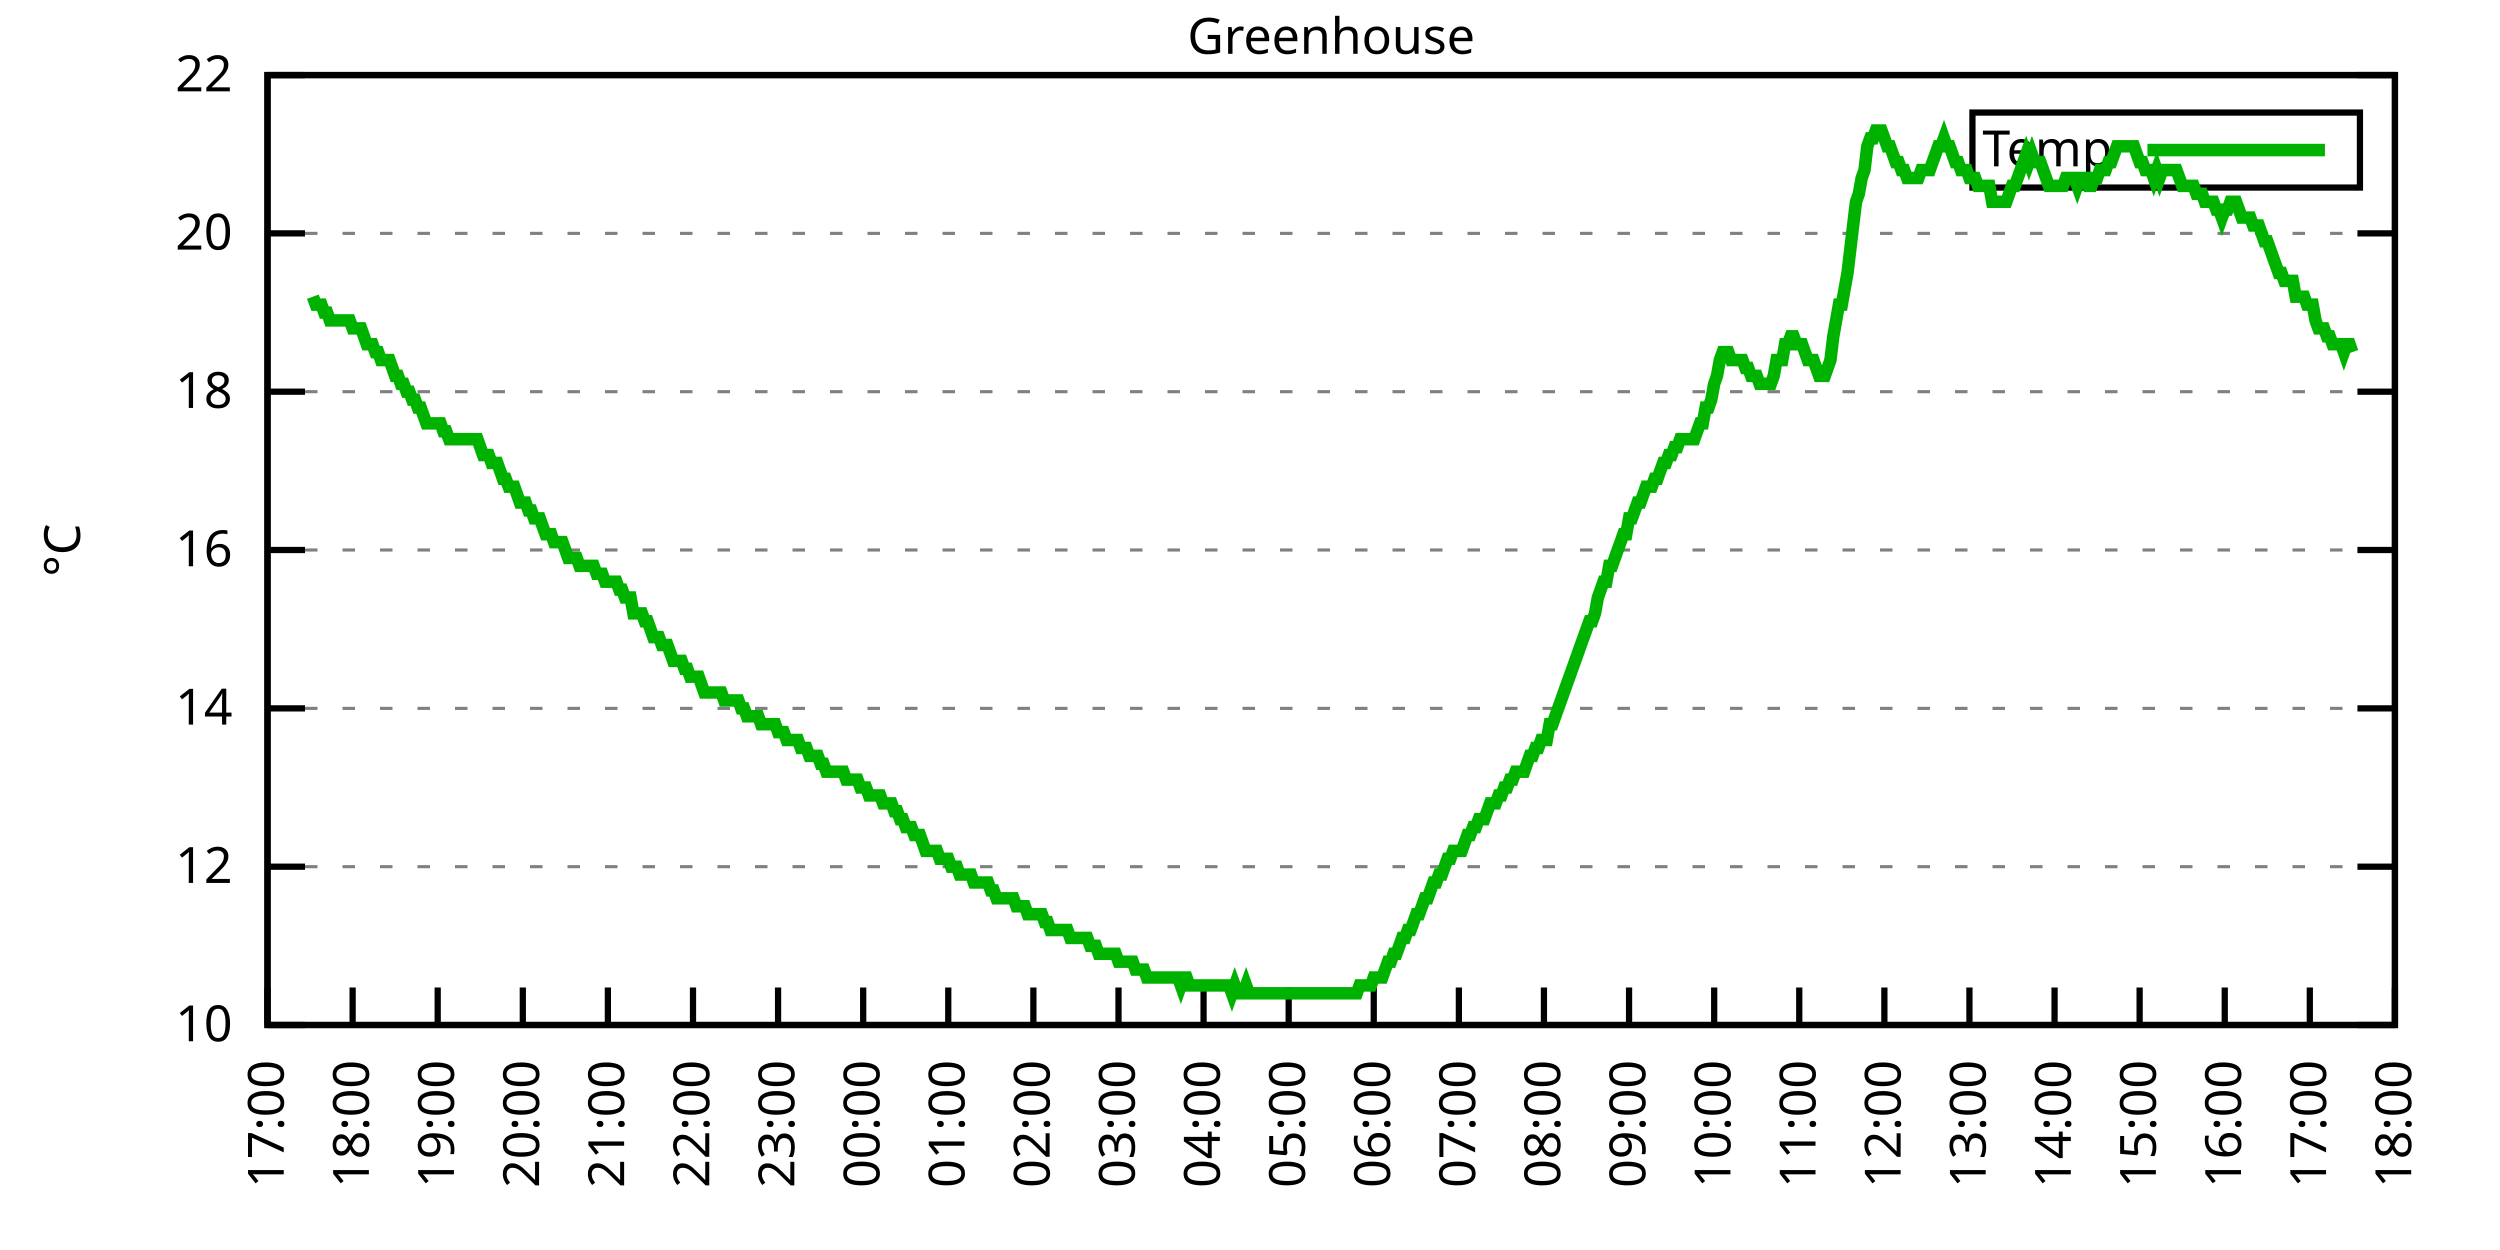
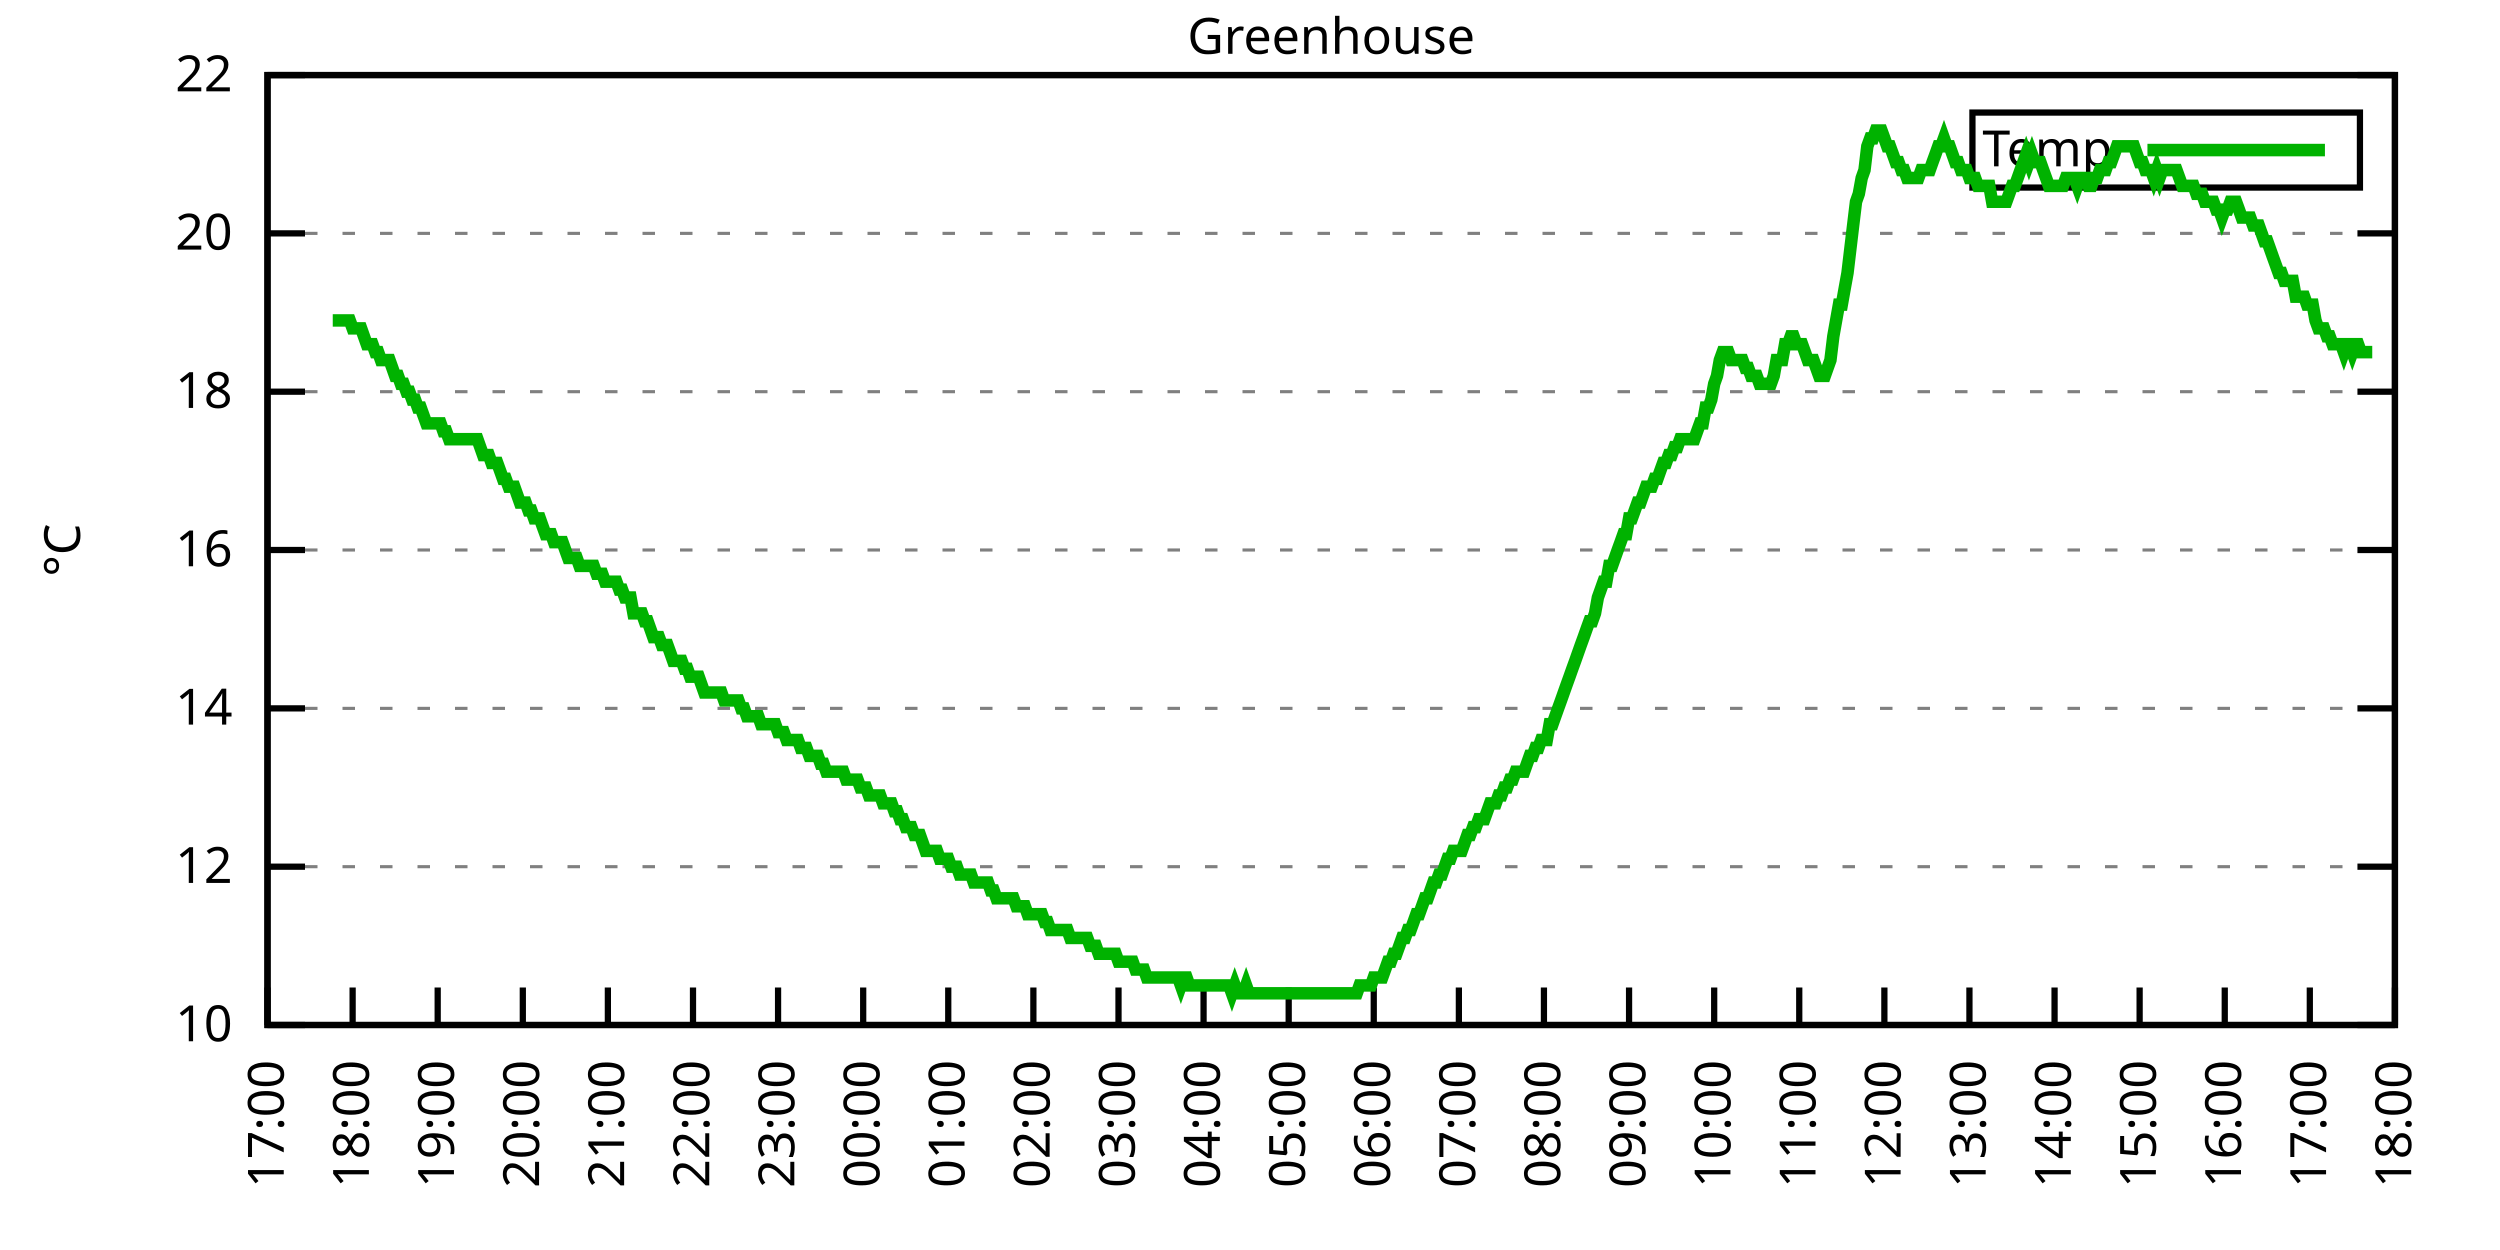
<svg xmlns="http://www.w3.org/2000/svg" xmlns:xlink="http://www.w3.org/1999/xlink" width="400" height="200" viewBox="0 0 400 200">
  <g id="gnuplot_canvas">
    <rect x="0" y="0" width="400" height="200" fill="none" />
    <defs>
      <circle id="gpDot" r="0.5" stroke-width="0.5" stroke="currentColor" />
      <path id="gpPt0" stroke-width="0.333" stroke="currentColor" d="M-1,0 h2 M0,-1 v2" />
      <path id="gpPt1" stroke-width="0.333" stroke="currentColor" d="M-1,-1 L1,1 M1,-1 L-1,1" />
      <path id="gpPt2" stroke-width="0.333" stroke="currentColor" d="M-1,0 L1,0 M0,-1 L0,1 M-1,-1 L1,1 M-1,1 L1,-1" />
      <rect id="gpPt3" stroke-width="0.333" stroke="currentColor" x="-1" y="-1" width="2" height="2" />
      <rect id="gpPt4" stroke-width="0.333" stroke="currentColor" fill="currentColor" x="-1" y="-1" width="2" height="2" />
      <circle id="gpPt5" stroke-width="0.333" stroke="currentColor" cx="0" cy="0" r="1" />
      <use xlink:href="#gpPt5" id="gpPt6" fill="currentColor" stroke="none" />
      <path id="gpPt7" stroke-width="0.333" stroke="currentColor" d="M0,-1.33 L-1.33,0.67 L1.33,0.67 z" />
      <use xlink:href="#gpPt7" id="gpPt8" fill="currentColor" stroke="none" />
      <use xlink:href="#gpPt7" id="gpPt9" stroke="currentColor" transform="rotate(180)" />
      <use xlink:href="#gpPt9" id="gpPt10" fill="currentColor" stroke="none" />
      <use xlink:href="#gpPt3" id="gpPt11" stroke="currentColor" transform="rotate(45)" />
      <use xlink:href="#gpPt11" id="gpPt12" fill="currentColor" stroke="none" />
      <path id="gpPt13" stroke-width="0.333" stroke="currentColor" d="M0,1.330 L1.265,0.411 L0.782,-1.067 L-0.782,-1.076 L-1.265,0.411 z" />
      <use xlink:href="#gpPt13" id="gpPt14" fill="currentColor" stroke="none" />
      <filter id="textbox" filterUnits="objectBoundingBox" x="0" y="0" height="1" width="1">
        <feFlood flood-color="white" flood-opacity="1" result="bgnd" />
        <feComposite in="SourceGraphic" in2="bgnd" operator="atop" />
      </filter>
      <filter id="greybox" filterUnits="objectBoundingBox" x="0" y="0" height="1" width="1">
        <feFlood flood-color="lightgrey" flood-opacity="1" result="grey" />
        <feComposite in="SourceGraphic" in2="grey" operator="atop" />
      </filter>
    </defs>
    <g fill="none" color="white" stroke="currentColor" stroke-width="1.00" stroke-linecap="butt" stroke-linejoin="miter">
</g>
    <g fill="none" color="black" stroke="currentColor" stroke-width="1.00" stroke-linecap="butt" stroke-linejoin="miter">
      <g stroke="none" shape-rendering="crispEdges">
        <polygon fill="rgb(255, 255, 255)" points="42.80,164.00 383.18,164.00 383.18,12.02 42.80,12.02 " />
      </g>
    </g>
    <g fill="none" color="black" stroke="currentColor" stroke-width="1.00" stroke-linecap="butt" stroke-linejoin="miter">
</g>
    <g fill="none" color="black" stroke="black" stroke-width="0.50" stroke-linecap="butt" stroke-linejoin="miter">
</g>
    <g fill="none" color="gray" stroke="currentColor" stroke-width="0.50" stroke-linecap="butt" stroke-linejoin="miter">
      <path stroke="gray" stroke-dasharray="2,4" class="gridline" d="M42.80,164.00 L383.19,164.00  " />
    </g>
    <g fill="none" color="gray" stroke="gray" stroke-width="1.00" stroke-linecap="butt" stroke-linejoin="miter">
</g>
    <g fill="none" color="black" stroke="currentColor" stroke-width="1.00" stroke-linecap="butt" stroke-linejoin="miter">
      <path stroke="black" d="M42.80,164.00 L48.80,164.00 M383.19,164.00 L377.19,164.00  " />
      <g transform="translate(37.20,166.60)" stroke="none" fill="black" font-family="Sans" font-size="8.00" text-anchor="end">
        <text>
          <tspan font-family="Sans"> 10</tspan>
        </text>
      </g>
    </g>
    <g fill="none" color="black" stroke="currentColor" stroke-width="1.00" stroke-linecap="butt" stroke-linejoin="miter">
</g>
    <g fill="none" color="black" stroke="black" stroke-width="0.50" stroke-linecap="butt" stroke-linejoin="miter">
</g>
    <g fill="none" color="gray" stroke="currentColor" stroke-width="0.50" stroke-linecap="butt" stroke-linejoin="miter">
      <path stroke="gray" stroke-dasharray="2,4" class="gridline" d="M42.80,138.67 L383.19,138.67  " />
    </g>
    <g fill="none" color="gray" stroke="gray" stroke-width="1.00" stroke-linecap="butt" stroke-linejoin="miter">
</g>
    <g fill="none" color="black" stroke="currentColor" stroke-width="1.00" stroke-linecap="butt" stroke-linejoin="miter">
      <path stroke="black" d="M42.80,138.67 L48.80,138.67 M383.19,138.67 L377.19,138.67  " />
      <g transform="translate(37.20,141.27)" stroke="none" fill="black" font-family="Sans" font-size="8.00" text-anchor="end">
        <text>
          <tspan font-family="Sans"> 12</tspan>
        </text>
      </g>
    </g>
    <g fill="none" color="black" stroke="currentColor" stroke-width="1.00" stroke-linecap="butt" stroke-linejoin="miter">
</g>
    <g fill="none" color="black" stroke="black" stroke-width="0.50" stroke-linecap="butt" stroke-linejoin="miter">
</g>
    <g fill="none" color="gray" stroke="currentColor" stroke-width="0.50" stroke-linecap="butt" stroke-linejoin="miter">
      <path stroke="gray" stroke-dasharray="2,4" class="gridline" d="M42.80,113.34 L383.19,113.34  " />
    </g>
    <g fill="none" color="gray" stroke="gray" stroke-width="1.00" stroke-linecap="butt" stroke-linejoin="miter">
</g>
    <g fill="none" color="black" stroke="currentColor" stroke-width="1.00" stroke-linecap="butt" stroke-linejoin="miter">
      <path stroke="black" d="M42.80,113.34 L48.80,113.34 M383.19,113.34 L377.19,113.34  " />
      <g transform="translate(37.20,115.94)" stroke="none" fill="black" font-family="Sans" font-size="8.00" text-anchor="end">
        <text>
          <tspan font-family="Sans"> 14</tspan>
        </text>
      </g>
    </g>
    <g fill="none" color="black" stroke="currentColor" stroke-width="1.00" stroke-linecap="butt" stroke-linejoin="miter">
</g>
    <g fill="none" color="black" stroke="black" stroke-width="0.50" stroke-linecap="butt" stroke-linejoin="miter">
</g>
    <g fill="none" color="gray" stroke="currentColor" stroke-width="0.50" stroke-linecap="butt" stroke-linejoin="miter">
      <path stroke="gray" stroke-dasharray="2,4" class="gridline" d="M42.80,88.00 L383.19,88.00  " />
    </g>
    <g fill="none" color="gray" stroke="gray" stroke-width="1.00" stroke-linecap="butt" stroke-linejoin="miter">
</g>
    <g fill="none" color="black" stroke="currentColor" stroke-width="1.00" stroke-linecap="butt" stroke-linejoin="miter">
      <path stroke="black" d="M42.80,88.00 L48.80,88.00 M383.19,88.00 L377.19,88.00  " />
      <g transform="translate(37.20,90.60)" stroke="none" fill="black" font-family="Sans" font-size="8.00" text-anchor="end">
        <text>
          <tspan font-family="Sans"> 16</tspan>
        </text>
      </g>
    </g>
    <g fill="none" color="black" stroke="currentColor" stroke-width="1.00" stroke-linecap="butt" stroke-linejoin="miter">
</g>
    <g fill="none" color="black" stroke="black" stroke-width="0.50" stroke-linecap="butt" stroke-linejoin="miter">
</g>
    <g fill="none" color="gray" stroke="currentColor" stroke-width="0.50" stroke-linecap="butt" stroke-linejoin="miter">
      <path stroke="gray" stroke-dasharray="2,4" class="gridline" d="M42.80,62.67 L383.19,62.67  " />
    </g>
    <g fill="none" color="gray" stroke="gray" stroke-width="1.00" stroke-linecap="butt" stroke-linejoin="miter">
</g>
    <g fill="none" color="black" stroke="currentColor" stroke-width="1.00" stroke-linecap="butt" stroke-linejoin="miter">
      <path stroke="black" d="M42.80,62.67 L48.80,62.67 M383.19,62.67 L377.19,62.67  " />
      <g transform="translate(37.20,65.27)" stroke="none" fill="black" font-family="Sans" font-size="8.00" text-anchor="end">
        <text>
          <tspan font-family="Sans"> 18</tspan>
        </text>
      </g>
    </g>
    <g fill="none" color="black" stroke="currentColor" stroke-width="1.00" stroke-linecap="butt" stroke-linejoin="miter">
</g>
    <g fill="none" color="black" stroke="black" stroke-width="0.50" stroke-linecap="butt" stroke-linejoin="miter">
</g>
    <g fill="none" color="gray" stroke="currentColor" stroke-width="0.50" stroke-linecap="butt" stroke-linejoin="miter">
      <path stroke="gray" stroke-dasharray="2,4" class="gridline" d="M42.80,37.34 L383.19,37.34  " />
    </g>
    <g fill="none" color="gray" stroke="gray" stroke-width="1.00" stroke-linecap="butt" stroke-linejoin="miter">
</g>
    <g fill="none" color="black" stroke="currentColor" stroke-width="1.00" stroke-linecap="butt" stroke-linejoin="miter">
      <path stroke="black" d="M42.80,37.34 L48.80,37.34 M383.19,37.34 L377.19,37.34  " />
      <g transform="translate(37.20,39.94)" stroke="none" fill="black" font-family="Sans" font-size="8.00" text-anchor="end">
        <text>
          <tspan font-family="Sans"> 20</tspan>
        </text>
      </g>
    </g>
    <g fill="none" color="black" stroke="currentColor" stroke-width="1.00" stroke-linecap="butt" stroke-linejoin="miter">
</g>
    <g fill="none" color="black" stroke="black" stroke-width="0.50" stroke-linecap="butt" stroke-linejoin="miter">
</g>
    <g fill="none" color="gray" stroke="currentColor" stroke-width="0.50" stroke-linecap="butt" stroke-linejoin="miter">
      <path stroke="gray" stroke-dasharray="2,4" class="gridline" d="M42.80,12.01 L383.19,12.01  " />
    </g>
    <g fill="none" color="gray" stroke="gray" stroke-width="1.00" stroke-linecap="butt" stroke-linejoin="miter">
</g>
    <g fill="none" color="black" stroke="currentColor" stroke-width="1.00" stroke-linecap="butt" stroke-linejoin="miter">
      <path stroke="black" d="M42.80,12.01 L48.80,12.01 M383.19,12.01 L377.19,12.01  " />
      <g transform="translate(37.20,14.61)" stroke="none" fill="black" font-family="Sans" font-size="8.00" text-anchor="end">
        <text>
          <tspan font-family="Sans"> 22</tspan>
        </text>
      </g>
    </g>
    <g fill="none" color="black" stroke="currentColor" stroke-width="1.00" stroke-linecap="butt" stroke-linejoin="miter">
      <path stroke="black" d="M42.80,164.00 L42.80,158.00  " />
      <g transform="translate(45.40,169.60) rotate(270.00)" stroke="none" fill="black" font-family="Sans" font-size="8.00" text-anchor="end">
        <text>
          <tspan font-family="Sans">17:00</tspan>
        </text>
      </g>
    </g>
    <g fill="none" color="black" stroke="currentColor" stroke-width="1.00" stroke-linecap="butt" stroke-linejoin="miter">
      <path stroke="black" d="M56.42,164.00 L56.42,158.00  " />
      <g transform="translate(59.02,169.60) rotate(270.00)" stroke="none" fill="black" font-family="Sans" font-size="8.00" text-anchor="end">
        <text>
          <tspan font-family="Sans">18:00</tspan>
        </text>
      </g>
    </g>
    <g fill="none" color="black" stroke="currentColor" stroke-width="1.00" stroke-linecap="butt" stroke-linejoin="miter">
      <path stroke="black" d="M70.03,164.00 L70.03,158.00  " />
      <g transform="translate(72.63,169.60) rotate(270.00)" stroke="none" fill="black" font-family="Sans" font-size="8.00" text-anchor="end">
        <text>
          <tspan font-family="Sans">19:00</tspan>
        </text>
      </g>
    </g>
    <g fill="none" color="black" stroke="currentColor" stroke-width="1.00" stroke-linecap="butt" stroke-linejoin="miter">
      <path stroke="black" d="M83.65,164.00 L83.65,158.00  " />
      <g transform="translate(86.25,169.60) rotate(270.00)" stroke="none" fill="black" font-family="Sans" font-size="8.00" text-anchor="end">
        <text>
          <tspan font-family="Sans">20:00</tspan>
        </text>
      </g>
    </g>
    <g fill="none" color="black" stroke="currentColor" stroke-width="1.00" stroke-linecap="butt" stroke-linejoin="miter">
      <path stroke="black" d="M97.26,164.00 L97.26,158.00  " />
      <g transform="translate(99.86,169.60) rotate(270.00)" stroke="none" fill="black" font-family="Sans" font-size="8.00" text-anchor="end">
        <text>
          <tspan font-family="Sans">21:00</tspan>
        </text>
      </g>
    </g>
    <g fill="none" color="black" stroke="currentColor" stroke-width="1.00" stroke-linecap="butt" stroke-linejoin="miter">
      <path stroke="black" d="M110.88,164.00 L110.88,158.00  " />
      <g transform="translate(113.48,169.60) rotate(270.00)" stroke="none" fill="black" font-family="Sans" font-size="8.00" text-anchor="end">
        <text>
          <tspan font-family="Sans">22:00</tspan>
        </text>
      </g>
    </g>
    <g fill="none" color="black" stroke="currentColor" stroke-width="1.00" stroke-linecap="butt" stroke-linejoin="miter">
      <path stroke="black" d="M124.49,164.00 L124.49,158.00  " />
      <g transform="translate(127.09,169.60) rotate(270.00)" stroke="none" fill="black" font-family="Sans" font-size="8.00" text-anchor="end">
        <text>
          <tspan font-family="Sans">23:00</tspan>
        </text>
      </g>
    </g>
    <g fill="none" color="black" stroke="currentColor" stroke-width="1.00" stroke-linecap="butt" stroke-linejoin="miter">
      <path stroke="black" d="M138.11,164.00 L138.11,158.00  " />
      <g transform="translate(140.71,169.60) rotate(270.00)" stroke="none" fill="black" font-family="Sans" font-size="8.00" text-anchor="end">
        <text>
          <tspan font-family="Sans">00:00</tspan>
        </text>
      </g>
    </g>
    <g fill="none" color="black" stroke="currentColor" stroke-width="1.00" stroke-linecap="butt" stroke-linejoin="miter">
      <path stroke="black" d="M151.72,164.00 L151.72,158.00  " />
      <g transform="translate(154.32,169.60) rotate(270.00)" stroke="none" fill="black" font-family="Sans" font-size="8.00" text-anchor="end">
        <text>
          <tspan font-family="Sans">01:00</tspan>
        </text>
      </g>
    </g>
    <g fill="none" color="black" stroke="currentColor" stroke-width="1.00" stroke-linecap="butt" stroke-linejoin="miter">
      <path stroke="black" d="M165.34,164.00 L165.34,158.00  " />
      <g transform="translate(167.94,169.60) rotate(270.00)" stroke="none" fill="black" font-family="Sans" font-size="8.00" text-anchor="end">
        <text>
          <tspan font-family="Sans">02:00</tspan>
        </text>
      </g>
    </g>
    <g fill="none" color="black" stroke="currentColor" stroke-width="1.00" stroke-linecap="butt" stroke-linejoin="miter">
      <path stroke="black" d="M178.96,164.00 L178.96,158.00  " />
      <g transform="translate(181.56,169.60) rotate(270.00)" stroke="none" fill="black" font-family="Sans" font-size="8.00" text-anchor="end">
        <text>
          <tspan font-family="Sans">03:00</tspan>
        </text>
      </g>
    </g>
    <g fill="none" color="black" stroke="currentColor" stroke-width="1.00" stroke-linecap="butt" stroke-linejoin="miter">
      <path stroke="black" d="M192.57,164.00 L192.57,158.00  " />
      <g transform="translate(195.17,169.60) rotate(270.00)" stroke="none" fill="black" font-family="Sans" font-size="8.00" text-anchor="end">
        <text>
          <tspan font-family="Sans">04:00</tspan>
        </text>
      </g>
    </g>
    <g fill="none" color="black" stroke="currentColor" stroke-width="1.00" stroke-linecap="butt" stroke-linejoin="miter">
      <path stroke="black" d="M206.19,164.00 L206.19,158.00  " />
      <g transform="translate(208.79,169.60) rotate(270.00)" stroke="none" fill="black" font-family="Sans" font-size="8.00" text-anchor="end">
        <text>
          <tspan font-family="Sans">05:00</tspan>
        </text>
      </g>
    </g>
    <g fill="none" color="black" stroke="currentColor" stroke-width="1.00" stroke-linecap="butt" stroke-linejoin="miter">
      <path stroke="black" d="M219.80,164.00 L219.80,158.00  " />
      <g transform="translate(222.40,169.60) rotate(270.00)" stroke="none" fill="black" font-family="Sans" font-size="8.00" text-anchor="end">
        <text>
          <tspan font-family="Sans">06:00</tspan>
        </text>
      </g>
    </g>
    <g fill="none" color="black" stroke="currentColor" stroke-width="1.00" stroke-linecap="butt" stroke-linejoin="miter">
      <path stroke="black" d="M233.42,164.00 L233.42,158.00  " />
      <g transform="translate(236.02,169.60) rotate(270.00)" stroke="none" fill="black" font-family="Sans" font-size="8.00" text-anchor="end">
        <text>
          <tspan font-family="Sans">07:00</tspan>
        </text>
      </g>
    </g>
    <g fill="none" color="black" stroke="currentColor" stroke-width="1.00" stroke-linecap="butt" stroke-linejoin="miter">
      <path stroke="black" d="M247.03,164.00 L247.03,158.00  " />
      <g transform="translate(249.63,169.60) rotate(270.00)" stroke="none" fill="black" font-family="Sans" font-size="8.00" text-anchor="end">
        <text>
          <tspan font-family="Sans">08:00</tspan>
        </text>
      </g>
    </g>
    <g fill="none" color="black" stroke="currentColor" stroke-width="1.00" stroke-linecap="butt" stroke-linejoin="miter">
      <path stroke="black" d="M260.65,164.00 L260.65,158.00  " />
      <g transform="translate(263.25,169.60) rotate(270.00)" stroke="none" fill="black" font-family="Sans" font-size="8.00" text-anchor="end">
        <text>
          <tspan font-family="Sans">09:00</tspan>
        </text>
      </g>
    </g>
    <g fill="none" color="black" stroke="currentColor" stroke-width="1.00" stroke-linecap="butt" stroke-linejoin="miter">
      <path stroke="black" d="M274.27,164.00 L274.27,158.00  " />
      <g transform="translate(276.87,169.60) rotate(270.00)" stroke="none" fill="black" font-family="Sans" font-size="8.00" text-anchor="end">
        <text>
          <tspan font-family="Sans">10:00</tspan>
        </text>
      </g>
    </g>
    <g fill="none" color="black" stroke="currentColor" stroke-width="1.00" stroke-linecap="butt" stroke-linejoin="miter">
      <path stroke="black" d="M287.88,164.00 L287.88,158.00  " />
      <g transform="translate(290.48,169.60) rotate(270.00)" stroke="none" fill="black" font-family="Sans" font-size="8.00" text-anchor="end">
        <text>
          <tspan font-family="Sans">11:00</tspan>
        </text>
      </g>
    </g>
    <g fill="none" color="black" stroke="currentColor" stroke-width="1.00" stroke-linecap="butt" stroke-linejoin="miter">
      <path stroke="black" d="M301.50,164.00 L301.50,158.00  " />
      <g transform="translate(304.10,169.60) rotate(270.00)" stroke="none" fill="black" font-family="Sans" font-size="8.00" text-anchor="end">
        <text>
          <tspan font-family="Sans">12:00</tspan>
        </text>
      </g>
    </g>
    <g fill="none" color="black" stroke="currentColor" stroke-width="1.00" stroke-linecap="butt" stroke-linejoin="miter">
      <path stroke="black" d="M315.11,164.00 L315.11,158.00  " />
      <g transform="translate(317.71,169.60) rotate(270.00)" stroke="none" fill="black" font-family="Sans" font-size="8.00" text-anchor="end">
        <text>
          <tspan font-family="Sans">13:00</tspan>
        </text>
      </g>
    </g>
    <g fill="none" color="black" stroke="currentColor" stroke-width="1.00" stroke-linecap="butt" stroke-linejoin="miter">
      <path stroke="black" d="M328.73,164.00 L328.73,158.00  " />
      <g transform="translate(331.33,169.60) rotate(270.00)" stroke="none" fill="black" font-family="Sans" font-size="8.00" text-anchor="end">
        <text>
          <tspan font-family="Sans">14:00</tspan>
        </text>
      </g>
    </g>
    <g fill="none" color="black" stroke="currentColor" stroke-width="1.00" stroke-linecap="butt" stroke-linejoin="miter">
      <path stroke="black" d="M342.34,164.00 L342.34,158.00  " />
      <g transform="translate(344.94,169.60) rotate(270.00)" stroke="none" fill="black" font-family="Sans" font-size="8.00" text-anchor="end">
        <text>
          <tspan font-family="Sans">15:00</tspan>
        </text>
      </g>
    </g>
    <g fill="none" color="black" stroke="currentColor" stroke-width="1.00" stroke-linecap="butt" stroke-linejoin="miter">
      <path stroke="black" d="M355.96,164.00 L355.96,158.00  " />
      <g transform="translate(358.56,169.60) rotate(270.00)" stroke="none" fill="black" font-family="Sans" font-size="8.00" text-anchor="end">
        <text>
          <tspan font-family="Sans">16:00</tspan>
        </text>
      </g>
    </g>
    <g fill="none" color="black" stroke="currentColor" stroke-width="1.00" stroke-linecap="butt" stroke-linejoin="miter">
      <path stroke="black" d="M369.57,164.00 L369.57,158.00  " />
      <g transform="translate(372.17,169.60) rotate(270.00)" stroke="none" fill="black" font-family="Sans" font-size="8.00" text-anchor="end">
        <text>
          <tspan font-family="Sans">17:00</tspan>
        </text>
      </g>
    </g>
    <g fill="none" color="black" stroke="currentColor" stroke-width="1.00" stroke-linecap="butt" stroke-linejoin="miter">
      <path stroke="black" d="M383.19,164.00 L383.19,158.00  " />
      <g transform="translate(385.79,169.60) rotate(270.00)" stroke="none" fill="black" font-family="Sans" font-size="8.00" text-anchor="end">
        <text>
          <tspan font-family="Sans">18:00</tspan>
        </text>
      </g>
    </g>
    <g fill="none" color="black" stroke="currentColor" stroke-width="1.00" stroke-linecap="butt" stroke-linejoin="miter">
</g>
    <g fill="none" color="black" stroke="currentColor" stroke-width="1.00" stroke-linecap="butt" stroke-linejoin="miter">
      <path stroke="black" d="M42.80,12.01 L42.80,164.00 L383.19,164.00 L383.19,12.01 L42.80,12.01 Z  " />
    </g>
    <g fill="none" color="black" stroke="currentColor" stroke-width="1.00" stroke-linecap="butt" stroke-linejoin="miter">
</g>
    <g fill="none" color="black" stroke="currentColor" stroke-width="1.00" stroke-linecap="butt" stroke-linejoin="miter">
      <path stroke="black" d="M315.59,30.01 L315.59,18.01 L377.59,18.01 L377.59,30.01 L315.59,30.01 Z  " />
    </g>
    <g id="Greenhouse_plot_1">
      <g fill="none" color="white" stroke="black" stroke-width="2.00" stroke-linecap="butt" stroke-linejoin="miter">
</g>
      <g fill="none" color="black" stroke="currentColor" stroke-width="2.00" stroke-linecap="butt" stroke-linejoin="miter">
        <g transform="translate(337.99,26.61)" stroke="none" fill="black" font-family="Sans" font-size="8.00" text-anchor="end">
          <text>
            <tspan font-family="Sans">Temp</tspan>
          </text>
        </g>
      </g>
      <g fill="none" color="black" stroke="currentColor" stroke-width="2.00" stroke-linecap="butt" stroke-linejoin="miter">
-         <path stroke="rgb(  0, 178,   0)" d="M343.59,24.01 L371.99,24.01 M50.06,47.47 L50.52,48.74 L50.97,48.74 L51.42,48.74 L51.88,50.01 L52.33,50.01   L52.78,51.27 L53.24,51.27 L53.69,51.27 L54.15,51.27 L54.60,51.27 L55.05,51.27 L55.51,51.27 L55.96,51.27   L56.42,52.54 L56.87,52.54 L57.32,52.54 L57.78,52.54 L58.23,53.81 L58.68,55.07 L59.14,55.07 L59.59,55.07   L60.05,56.34 L60.50,56.34 L60.95,57.61 L61.41,57.61 L61.86,57.61 L62.32,57.61 L62.77,58.87 L63.22,60.14   L63.68,60.14 L64.13,61.41 L64.58,61.41 L65.04,62.67 L65.49,62.67 L65.95,63.94 L66.40,63.94 L66.85,65.21   L67.31,65.21 L67.76,66.47 L68.22,67.74 L68.67,67.74 L69.12,67.74 L69.58,67.74 L70.03,67.74 L70.49,67.74   L70.94,69.01 L71.39,69.01 L71.85,70.27 L72.30,70.27 L72.75,70.27 L73.21,70.27 L73.66,70.27 L74.12,70.27   L74.57,70.27 L75.02,70.27 L75.48,70.27 L75.93,70.27 L76.39,70.27 L76.84,71.54 L77.29,72.81 L77.75,72.81   L78.20,72.81 L78.65,74.07 L79.11,74.07 L79.56,74.07 L80.02,75.34 L80.47,76.61 L80.92,76.61 L81.38,77.87   L81.83,77.87 L82.29,77.87 L82.74,79.14 L83.19,80.41 L83.65,80.41 L84.10,80.41 L84.55,81.67 L85.01,81.67   L85.46,82.94 L85.92,82.94 L86.37,82.94 L86.82,84.21 L87.28,85.47 L87.73,85.47 L88.19,85.47 L88.64,86.74   L89.09,86.74 L89.55,86.74 L90.00,86.74 L90.45,88.00 L90.91,89.27 L91.36,89.27 L91.82,89.27 L92.27,89.27   L92.72,90.54 L93.18,90.54 L93.63,90.54 L94.09,90.54 L94.54,90.54 L94.99,90.54 L95.45,91.80 L95.90,91.80   L96.35,91.80 L96.81,93.07 L97.26,93.07 L97.72,93.07 L98.17,93.07 L98.62,93.07 L99.08,94.34 L99.53,94.34   L99.99,95.60 L100.44,95.60 L100.89,95.60 L101.35,98.14 L101.80,98.14 L102.25,98.14 L102.71,98.14 L103.16,99.40   L103.62,99.40 L104.07,100.67 L104.52,101.94 L104.98,101.94 L105.43,101.94 L105.89,103.20 L106.34,103.20 L106.79,103.20   L107.25,104.47 L107.70,105.74 L108.15,105.74 L108.61,105.74 L109.06,105.74 L109.52,107.00 L109.97,107.00 L110.42,108.27   L110.88,108.27 L111.33,108.27 L111.79,108.27 L112.24,109.54 L112.69,110.80 L113.15,110.80 L113.60,110.80 L114.05,110.80   L114.51,110.80 L114.96,110.80 L115.42,110.80 L115.87,112.07 L116.32,112.07 L116.78,112.07 L117.23,112.07 L117.69,112.07   L118.14,112.07 L118.59,113.34 L119.05,113.34 L119.50,114.60 L119.96,114.60 L120.41,114.60 L120.86,114.60 L121.32,114.60   L121.77,115.87 L122.22,115.87 L122.68,115.87 L123.13,115.87 L123.59,115.87 L124.04,115.87 L124.49,117.14 L124.95,117.14   L125.40,117.14 L125.86,118.40 L126.31,118.40 L126.76,118.40 L127.22,118.40 L127.67,118.40 L128.12,119.67 L128.58,119.67   L129.03,119.67 L129.49,120.94 L129.94,120.94 L130.39,120.94 L130.85,120.94 L131.30,122.20 L131.76,122.20 L132.21,123.47   L132.66,123.47 L133.12,123.47 L133.57,123.47 L134.02,123.47 L134.48,123.47 L134.93,123.47 L135.39,124.74 L135.84,124.74   L136.29,124.74 L136.75,124.74 L137.20,124.74 L137.66,126.00 L138.11,126.00 L138.56,126.00 L139.02,127.27 L139.47,127.27   L139.92,127.27 L140.38,127.27 L140.83,127.27 L141.29,128.54 L141.74,128.54 L142.19,128.54 L142.65,128.54 L143.10,129.80   L143.56,129.80 L144.01,131.07 L144.46,131.07 L144.92,132.34 L145.37,132.34 L145.82,132.34 L146.28,133.60 L146.73,133.60   L147.19,133.60 L147.64,134.87 L148.09,136.14 L148.55,136.14 L149.00,136.14 L149.46,136.14 L149.91,136.14 L150.36,137.40   L150.82,137.40 L151.27,137.40 L151.72,137.40 L152.18,138.67 L152.63,138.67 L153.09,138.67 L153.54,139.93 L153.99,139.93   L154.45,139.93 L154.90,139.93 L155.36,139.93 L155.81,141.20 L156.26,141.20 L156.72,141.20 L157.17,141.20 L157.62,141.20   L158.08,141.20 L158.53,142.47 L158.99,142.47 L159.44,143.73 L159.89,143.73 L160.35,143.73 L160.80,143.73 L161.26,143.73   L161.71,143.73 L162.16,143.73 L162.62,145.00 L163.07,145.00 L163.52,145.00 L163.98,145.00 L164.43,146.27 L164.89,146.27   L165.34,146.27 L165.79,146.27 L166.25,146.27 L166.70,146.27 L167.16,147.53 L167.61,147.53 L168.06,148.80 L168.52,148.80   L168.97,148.80 L169.43,148.80 L169.88,148.80 L170.33,148.80 L170.79,148.80 L171.24,150.07 L171.69,150.07 L172.15,150.07   L172.60,150.07 L173.06,150.07 L173.51,150.07 L173.96,150.07 L174.42,151.33 L174.87,151.33 L175.33,151.33 L175.78,152.60   L176.23,152.60 L176.69,152.60 L177.14,152.60 L177.59,152.60 L178.05,152.60 L178.50,152.60 L178.96,153.87 L179.41,153.87   L179.86,153.87 L180.32,153.87 L180.77,153.87 L181.23,153.87 L181.68,155.13 L182.13,155.13 L182.59,155.13 L183.04,155.13   L183.49,156.40 L183.95,156.40 L184.40,156.40 L184.86,156.40 L185.31,156.40 L185.76,156.40 L186.22,156.40 L186.67,156.40   L187.13,156.40 L187.58,156.40 L188.03,156.40 L188.49,156.40 L188.94,157.67 L189.39,156.40 L189.85,156.40 L190.30,157.67   L190.76,157.67 L191.21,157.67 L191.66,157.67 L192.12,157.67 L192.57,157.67 L193.03,157.67 L193.48,157.67 L193.93,157.67   L194.39,157.67 L194.84,157.67 L195.29,157.67 L195.75,157.67 L196.20,157.67 L196.66,157.67 L197.11,158.93 L197.56,157.67   L198.02,158.93 L198.47,158.93 L198.93,158.93 L199.38,157.67 L199.83,158.93 L200.29,158.93 L200.74,158.93 L201.19,158.93   L201.65,158.93 L202.10,158.93 L202.56,158.93 L203.01,158.93 L203.46,158.93 L203.92,158.93 L204.37,158.93 L204.83,158.93   L205.28,158.93 L205.73,158.93 L206.19,158.93 L206.64,158.93 L207.09,158.93 L207.55,158.93 L208.00,158.93 L208.46,158.93   L208.91,158.93 L209.36,158.93 L209.82,158.93 L210.27,158.93 L210.73,158.93 L211.18,158.93 L211.63,158.93 L212.09,158.93   L212.54,158.93 L213.00,158.93 L213.45,158.93 L213.90,158.93 L214.36,158.93 L214.81,158.93 L215.26,158.93 L215.72,158.93   L216.17,158.93 L216.63,158.93 L217.08,158.93 L217.53,157.67 L217.99,157.67 L218.44,157.67 L218.90,157.67 L219.35,157.67   L219.80,156.40 L220.26,156.40 L220.71,156.40 L221.16,156.40 L221.62,155.13 L222.07,153.87 L222.53,153.87 L222.98,152.60   L223.43,152.60 L223.89,151.33 L224.34,150.07 L224.80,150.07 L225.25,148.80 L225.70,148.80 L226.16,147.53 L226.61,146.27   L227.06,146.27 L227.52,145.00 L227.97,143.73 L228.43,143.73 L228.88,142.47 L229.33,141.20 L229.79,141.20 L230.24,139.93   L230.70,139.93 L231.15,138.67 L231.60,137.40 L232.06,137.40 L232.51,136.14 L232.96,136.14 L233.42,136.14 L233.87,136.14   L234.33,134.87 L234.78,133.60 L235.23,133.60 L235.69,132.34 L236.14,132.34 L236.60,131.07 L237.05,131.07 L237.50,131.07   L237.96,129.80 L238.41,128.54 L238.86,128.54 L239.32,128.54 L239.77,127.27 L240.23,127.27 L240.68,126.00 L241.13,126.00   L241.59,124.74 L242.04,124.74 L242.50,123.47 L242.95,123.47 L243.40,123.47 L243.86,123.47 L244.31,122.20 L244.76,120.94   L245.22,120.94 L245.67,119.67 L246.13,119.67 L246.58,118.40 L247.03,118.40 L247.49,118.40 L247.94,115.87 L248.40,115.87   L248.85,114.60 L249.30,113.34 L249.76,112.07 L250.21,110.80 L250.66,109.54 L251.12,108.27 L251.57,107.00 L252.03,105.74   L252.48,104.47 L252.93,103.20 L253.39,101.94 L253.84,100.67 L254.30,99.40 L254.75,99.40 L255.20,98.14 L255.66,95.60   L256.11,94.34 L256.56,93.07 L257.02,93.07 L257.47,90.54 L257.93,90.54 L258.38,89.27 L258.83,88.00 L259.29,86.74   L259.74,85.47 L260.20,85.47 L260.65,82.94 L261.10,82.94 L261.56,81.67 L262.01,80.41 L262.47,80.41 L262.92,79.14   L263.37,77.87 L263.83,77.87 L264.28,77.87 L264.73,76.61 L265.19,76.61 L265.64,75.34 L266.10,74.07 L266.55,74.07   L267.00,72.81 L267.46,72.81 L267.91,71.54 L268.37,71.54 L268.82,70.27 L269.27,70.27 L269.73,70.27 L270.18,70.27   L270.63,70.27 L271.09,70.27 L271.54,69.01 L272.00,67.74 L272.45,67.74 L272.90,65.21 L273.36,65.21 L273.81,63.94   L274.27,61.41 L274.72,60.14 L275.17,57.61 L275.63,56.34 L276.08,56.34 L276.53,56.34 L276.99,57.61 L277.44,57.61   L277.90,57.61 L278.35,57.61 L278.80,57.61 L279.26,58.87 L279.71,58.87 L280.17,60.14 L280.62,60.14 L281.07,60.14   L281.53,61.41 L281.98,61.41 L282.43,61.41 L282.89,61.41 L283.34,61.41 L283.80,60.14 L284.25,57.61 L284.70,57.61   L285.16,57.61 L285.61,55.07 L286.07,55.07 L286.52,53.81 L286.97,53.81 L287.43,55.07 L287.88,55.07 L288.33,55.07   L288.79,56.34 L289.24,57.61 L289.70,57.61 L290.15,57.61 L290.60,58.87 L291.06,60.14 L291.51,60.14 L291.97,60.14   L292.42,58.87 L292.87,57.61 L293.33,53.81 L293.78,51.27 L294.23,48.74 L294.69,48.74 L295.14,46.21 L295.60,43.67   L296.05,39.87 L296.50,36.08 L296.96,32.28 L297.41,31.01 L297.87,28.48 L298.32,27.21 L298.77,23.41 L299.23,22.14   L299.68,22.14 L300.13,20.88 L300.59,20.88 L301.04,20.88 L301.50,22.14 L301.95,23.41 L302.40,23.41 L302.86,24.68   L303.31,25.94 L303.77,25.94 L304.22,27.21 L304.67,27.21 L305.13,28.48 L305.58,28.48 L306.03,28.48 L306.49,28.48   L306.94,28.48 L307.40,27.21 L307.85,27.21 L308.30,27.21 L308.76,27.21 L309.21,25.94 L309.67,24.68 L310.12,23.41   L310.57,23.41 L311.03,22.14 L311.48,23.41 L311.94,23.41 L312.39,24.68 L312.84,25.94 L313.30,25.94 L313.75,27.21   L314.20,27.21 L314.66,27.21 L315.11,28.48 L315.57,28.48 L316.02,28.48 L316.47,29.74 L316.93,29.74 L317.38,29.74   L317.84,29.74 L318.29,29.74 L318.74,32.28 L319.20,32.28 L319.65,32.28 L320.10,32.28 L320.56,32.28 L321.01,32.28   L321.47,31.01 L321.92,29.74 L322.37,29.74 L322.83,28.48 L323.28,27.21 L323.74,25.94 L324.19,24.68 L324.64,25.94   L325.10,24.68 L325.55,25.94 L326.00,25.94 L326.46,25.94 L326.91,27.21 L327.37,28.48 L327.82,29.74 L328.27,29.74   L328.73,29.74 L329.18,29.74 L329.64,29.74 L330.09,29.74 L330.54,28.48 L331.00,28.48 L331.45,28.48 L331.90,28.48   L332.36,29.74 L332.81,28.48 L333.27,28.48 L333.72,28.48 L334.17,29.74 L334.63,29.74 L335.08,28.48 L335.54,28.48   L335.99,27.21 L336.44,27.21 L336.90,27.21 L337.35,25.94 L337.80,25.94 L338.26,24.68 L338.71,23.41 L339.17,23.41   L339.62,23.41 L340.07,23.41 L340.53,23.41 L340.98,23.41 L341.44,23.41 L341.89,24.68 L342.34,25.94 L342.80,25.94   L343.25,27.21 L343.70,27.21 L344.16,27.21 L344.61,28.48 L345.07,27.21 L345.52,28.48 L345.97,27.21 L346.43,27.21   L346.88,27.21 L347.34,27.21 L347.79,27.21 L348.24,27.21 L348.70,28.48 L349.15,29.74 L349.60,29.74 L350.06,29.74   L350.51,29.74 L350.97,29.74 L351.42,31.01 L351.87,31.01 L352.33,31.01 L352.78,32.28 L353.24,32.28 L353.69,32.28   L354.14,32.28 L354.60,33.54 L355.05,33.54 L355.50,34.81 L355.96,33.54 L356.41,33.54 L356.87,32.28 L357.32,32.28   L357.77,32.28 L358.23,33.54 L358.68,34.81 L359.14,34.81 L359.59,34.81 L360.04,34.81 L360.50,36.08 L360.95,36.08   L361.41,36.08 L361.86,37.34 L362.31,38.61 L362.77,38.61 L363.22,39.87 L363.67,41.14 L364.13,42.41 L364.58,43.67   L365.04,43.67 L365.49,44.94 L365.94,44.94 L366.40,44.94 L366.85,44.94 L367.31,47.47 L367.76,47.47 L368.21,47.47   L368.67,47.47 L369.12,48.74 L369.57,48.74 L370.03,48.74 L370.48,51.27 L370.94,52.54 L371.39,52.54 L371.84,52.54   L372.30,53.81 L372.75,53.81 L373.21,55.07 L373.66,55.07 L374.11,55.07 L374.57,55.07 L375.02,56.34 L375.47,55.07   L375.93,55.07 L376.38,56.34  " />
+         <path stroke="rgb(  0, 178,   0)" d="M343.59,24.01 L371.99,24.01 M53.24,51.27 L53.69,51.27 L54.15,51.27 L54.60,51.27 L55.05,51.27 L55.51,51.27   L55.96,51.27 L56.42,52.54 L56.87,52.54 L57.32,52.54 L57.78,52.54 L58.23,53.81 L58.68,55.07 L59.14,55.07   L59.59,55.07 L60.05,56.34 L60.50,56.34 L60.95,57.61 L61.41,57.61 L61.86,57.61 L62.32,57.61 L62.77,58.87   L63.22,60.14 L63.68,60.14 L64.13,61.41 L64.58,61.41 L65.04,62.67 L65.49,62.67 L65.95,63.94 L66.40,63.94   L66.85,65.21 L67.31,65.21 L67.76,66.47 L68.22,67.74 L68.67,67.74 L69.12,67.74 L69.58,67.74 L70.03,67.74   L70.49,67.74 L70.94,69.01 L71.39,69.01 L71.85,70.27 L72.30,70.27 L72.75,70.27 L73.21,70.27 L73.66,70.27   L74.12,70.27 L74.57,70.27 L75.02,70.27 L75.48,70.27 L75.93,70.27 L76.39,70.27 L76.84,71.54 L77.29,72.81   L77.75,72.81 L78.20,72.81 L78.65,74.07 L79.11,74.07 L79.56,74.07 L80.02,75.34 L80.47,76.61 L80.92,76.61   L81.38,77.87 L81.83,77.87 L82.29,77.87 L82.74,79.14 L83.19,80.41 L83.65,80.41 L84.10,80.41 L84.55,81.67   L85.01,81.67 L85.46,82.94 L85.92,82.94 L86.37,82.94 L86.82,84.21 L87.28,85.47 L87.73,85.47 L88.19,85.47   L88.64,86.74 L89.09,86.74 L89.55,86.74 L90.00,86.74 L90.45,88.00 L90.91,89.27 L91.36,89.27 L91.82,89.27   L92.27,89.27 L92.72,90.54 L93.18,90.54 L93.63,90.54 L94.09,90.54 L94.54,90.54 L94.99,90.54 L95.45,91.80   L95.90,91.80 L96.35,91.80 L96.81,93.07 L97.26,93.07 L97.72,93.07 L98.17,93.07 L98.62,93.07 L99.08,94.34   L99.53,94.34 L99.99,95.60 L100.44,95.60 L100.89,95.60 L101.35,98.14 L101.80,98.14 L102.25,98.14 L102.71,98.14   L103.16,99.40 L103.62,99.40 L104.07,100.67 L104.52,101.94 L104.98,101.94 L105.43,101.94 L105.89,103.20 L106.34,103.20   L106.79,103.20 L107.25,104.47 L107.70,105.74 L108.15,105.74 L108.61,105.74 L109.06,105.74 L109.52,107.00 L109.97,107.00   L110.42,108.27 L110.88,108.27 L111.33,108.27 L111.79,108.27 L112.24,109.54 L112.69,110.80 L113.15,110.80 L113.60,110.80   L114.05,110.80 L114.51,110.80 L114.96,110.80 L115.42,110.80 L115.87,112.07 L116.32,112.07 L116.78,112.07 L117.23,112.07   L117.69,112.07 L118.14,112.07 L118.59,113.34 L119.05,113.34 L119.50,114.60 L119.96,114.60 L120.41,114.60 L120.86,114.60   L121.32,114.60 L121.77,115.87 L122.22,115.87 L122.68,115.87 L123.13,115.87 L123.59,115.87 L124.04,115.87 L124.49,117.14   L124.95,117.14 L125.40,117.14 L125.86,118.40 L126.31,118.40 L126.76,118.40 L127.22,118.40 L127.67,118.40 L128.12,119.67   L128.58,119.67 L129.03,119.67 L129.49,120.94 L129.94,120.94 L130.39,120.94 L130.85,120.94 L131.30,122.20 L131.76,122.20   L132.21,123.47 L132.66,123.47 L133.12,123.47 L133.57,123.47 L134.02,123.47 L134.48,123.47 L134.93,123.47 L135.39,124.74   L135.84,124.74 L136.29,124.74 L136.75,124.74 L137.20,124.74 L137.66,126.00 L138.11,126.00 L138.56,126.00 L139.02,127.27   L139.47,127.27 L139.92,127.27 L140.38,127.27 L140.83,127.27 L141.29,128.54 L141.74,128.54 L142.19,128.54 L142.65,128.54   L143.10,129.80 L143.56,129.80 L144.01,131.07 L144.46,131.07 L144.92,132.34 L145.37,132.34 L145.82,132.34 L146.28,133.60   L146.73,133.60 L147.19,133.60 L147.64,134.87 L148.09,136.14 L148.55,136.14 L149.00,136.14 L149.46,136.14 L149.91,136.14   L150.36,137.40 L150.82,137.40 L151.27,137.40 L151.72,137.40 L152.18,138.67 L152.63,138.67 L153.09,138.67 L153.54,139.93   L153.99,139.93 L154.45,139.93 L154.90,139.93 L155.36,139.93 L155.81,141.20 L156.26,141.20 L156.72,141.20 L157.17,141.20   L157.62,141.20 L158.08,141.20 L158.53,142.47 L158.99,142.47 L159.44,143.73 L159.89,143.73 L160.35,143.73 L160.80,143.73   L161.26,143.73 L161.71,143.73 L162.16,143.73 L162.62,145.00 L163.07,145.00 L163.52,145.00 L163.98,145.00 L164.43,146.27   L164.89,146.27 L165.34,146.27 L165.79,146.27 L166.25,146.27 L166.70,146.27 L167.16,147.53 L167.61,147.53 L168.06,148.80   L168.52,148.80 L168.97,148.80 L169.43,148.80 L169.88,148.80 L170.33,148.80 L170.79,148.80 L171.24,150.07 L171.69,150.07   L172.15,150.07 L172.60,150.07 L173.06,150.07 L173.51,150.07 L173.96,150.07 L174.42,151.33 L174.87,151.33 L175.33,151.33   L175.78,152.60 L176.23,152.60 L176.69,152.60 L177.14,152.60 L177.59,152.60 L178.05,152.60 L178.50,152.60 L178.96,153.87   L179.41,153.87 L179.86,153.87 L180.32,153.87 L180.77,153.87 L181.23,153.87 L181.68,155.13 L182.13,155.13 L182.59,155.13   L183.04,155.13 L183.49,156.40 L183.95,156.40 L184.40,156.40 L184.86,156.40 L185.31,156.40 L185.76,156.40 L186.22,156.40   L186.67,156.40 L187.13,156.40 L187.58,156.40 L188.03,156.40 L188.49,156.40 L188.94,157.67 L189.39,156.40 L189.85,156.40   L190.30,157.67 L190.76,157.67 L191.21,157.67 L191.66,157.67 L192.12,157.67 L192.57,157.67 L193.03,157.67 L193.48,157.67   L193.93,157.67 L194.39,157.67 L194.84,157.67 L195.29,157.67 L195.75,157.67 L196.20,157.67 L196.66,157.67 L197.11,158.93   L197.56,157.67 L198.02,158.93 L198.47,158.93 L198.93,158.93 L199.38,157.67 L199.83,158.93 L200.29,158.93 L200.74,158.93   L201.19,158.93 L201.65,158.93 L202.10,158.93 L202.56,158.93 L203.01,158.93 L203.46,158.93 L203.92,158.93 L204.37,158.93   L204.83,158.93 L205.28,158.93 L205.73,158.93 L206.19,158.93 L206.64,158.93 L207.09,158.93 L207.55,158.93 L208.00,158.93   L208.46,158.93 L208.91,158.93 L209.36,158.93 L209.82,158.93 L210.27,158.93 L210.73,158.93 L211.18,158.93 L211.63,158.93   L212.09,158.93 L212.54,158.93 L213.00,158.93 L213.45,158.93 L213.90,158.93 L214.36,158.93 L214.81,158.93 L215.26,158.93   L215.72,158.93 L216.17,158.93 L216.63,158.93 L217.08,158.93 L217.53,157.67 L217.99,157.67 L218.44,157.67 L218.90,157.67   L219.35,157.67 L219.80,156.40 L220.26,156.40 L220.71,156.40 L221.16,156.40 L221.62,155.13 L222.07,153.87 L222.53,153.87   L222.98,152.60 L223.43,152.60 L223.89,151.33 L224.34,150.07 L224.80,150.07 L225.25,148.80 L225.70,148.80 L226.16,147.53   L226.61,146.27 L227.06,146.27 L227.52,145.00 L227.97,143.73 L228.43,143.73 L228.88,142.47 L229.33,141.20 L229.79,141.20   L230.24,139.93 L230.70,139.93 L231.15,138.67 L231.60,137.40 L232.06,137.40 L232.51,136.14 L232.96,136.14 L233.42,136.14   L233.87,136.14 L234.33,134.87 L234.78,133.60 L235.23,133.60 L235.69,132.34 L236.14,132.34 L236.60,131.07 L237.05,131.07   L237.50,131.07 L237.96,129.80 L238.41,128.54 L238.86,128.54 L239.32,128.54 L239.77,127.27 L240.23,127.27 L240.68,126.00   L241.13,126.00 L241.59,124.74 L242.04,124.74 L242.50,123.47 L242.95,123.47 L243.40,123.47 L243.86,123.47 L244.31,122.20   L244.76,120.94 L245.22,120.94 L245.67,119.67 L246.13,119.67 L246.58,118.40 L247.03,118.40 L247.49,118.40 L247.94,115.87   L248.40,115.87 L248.85,114.60 L249.30,113.34 L249.76,112.07 L250.21,110.80 L250.66,109.54 L251.12,108.27 L251.57,107.00   L252.03,105.74 L252.48,104.47 L252.93,103.20 L253.39,101.94 L253.84,100.67 L254.30,99.40 L254.75,99.40 L255.20,98.14   L255.66,95.60 L256.11,94.34 L256.56,93.07 L257.02,93.07 L257.47,90.54 L257.93,90.54 L258.38,89.27 L258.83,88.00   L259.29,86.74 L259.74,85.47 L260.20,85.47 L260.65,82.94 L261.10,82.94 L261.56,81.67 L262.01,80.41 L262.47,80.41   L262.92,79.14 L263.37,77.87 L263.83,77.87 L264.28,77.87 L264.73,76.61 L265.19,76.61 L265.64,75.34 L266.10,74.07   L266.55,74.07 L267.00,72.81 L267.46,72.81 L267.91,71.54 L268.37,71.54 L268.82,70.27 L269.27,70.27 L269.73,70.27   L270.18,70.27 L270.63,70.27 L271.09,70.27 L271.54,69.01 L272.00,67.74 L272.45,67.74 L272.90,65.21 L273.36,65.21   L273.81,63.94 L274.27,61.41 L274.72,60.14 L275.17,57.61 L275.63,56.34 L276.08,56.34 L276.53,56.34 L276.99,57.61   L277.44,57.61 L277.90,57.61 L278.35,57.61 L278.80,57.61 L279.26,58.87 L279.71,58.87 L280.17,60.14 L280.62,60.14   L281.07,60.14 L281.53,61.41 L281.98,61.41 L282.43,61.41 L282.89,61.41 L283.34,61.41 L283.80,60.14 L284.25,57.61   L284.70,57.61 L285.16,57.61 L285.61,55.07 L286.07,55.07 L286.52,53.81 L286.97,53.81 L287.43,55.07 L287.88,55.07   L288.33,55.07 L288.79,56.34 L289.24,57.61 L289.70,57.61 L290.15,57.61 L290.60,58.87 L291.06,60.14 L291.51,60.14   L291.97,60.14 L292.42,58.87 L292.87,57.61 L293.33,53.81 L293.78,51.27 L294.23,48.74 L294.69,48.74 L295.14,46.21   L295.60,43.67 L296.05,39.87 L296.50,36.08 L296.96,32.28 L297.41,31.01 L297.87,28.48 L298.32,27.21 L298.77,23.41   L299.23,22.14 L299.68,22.14 L300.13,20.88 L300.59,20.88 L301.04,20.88 L301.50,22.14 L301.95,23.41 L302.40,23.41   L302.86,24.68 L303.31,25.94 L303.77,25.94 L304.22,27.21 L304.67,27.21 L305.13,28.48 L305.58,28.48 L306.03,28.48   L306.49,28.48 L306.94,28.48 L307.40,27.21 L307.85,27.21 L308.30,27.21 L308.76,27.21 L309.21,25.94 L309.67,24.68   L310.12,23.41 L310.57,23.41 L311.03,22.14 L311.48,23.41 L311.94,23.41 L312.39,24.68 L312.84,25.94 L313.30,25.94   L313.75,27.21 L314.20,27.21 L314.66,27.21 L315.11,28.48 L315.57,28.48 L316.02,28.48 L316.47,29.74 L316.93,29.74   L317.38,29.74 L317.84,29.74 L318.29,29.74 L318.74,32.28 L319.20,32.28 L319.65,32.28 L320.10,32.28 L320.56,32.28   L321.01,32.28 L321.47,31.01 L321.92,29.74 L322.37,29.74 L322.83,28.48 L323.28,27.21 L323.74,25.94 L324.19,24.68   L324.64,25.94 L325.10,24.68 L325.55,25.94 L326.00,25.94 L326.46,25.94 L326.91,27.21 L327.37,28.48 L327.82,29.74   L328.27,29.74 L328.73,29.74 L329.18,29.74 L329.64,29.74 L330.09,29.74 L330.54,28.48 L331.00,28.48 L331.45,28.48   L331.90,28.48 L332.36,29.74 L332.81,28.48 L333.27,28.48 L333.72,28.48 L334.17,29.74 L334.63,29.74 L335.08,28.48   L335.54,28.48 L335.99,27.21 L336.44,27.21 L336.90,27.21 L337.35,25.94 L337.80,25.94 L338.26,24.68 L338.71,23.41   L339.17,23.41 L339.62,23.41 L340.07,23.41 L340.53,23.41 L340.98,23.41 L341.44,23.41 L341.89,24.68 L342.34,25.94   L342.80,25.94 L343.25,27.21 L343.70,27.21 L344.16,27.21 L344.61,28.48 L345.07,27.21 L345.52,28.48 L345.97,27.21   L346.43,27.21 L346.88,27.21 L347.34,27.21 L347.79,27.21 L348.24,27.21 L348.70,28.48 L349.15,29.74 L349.60,29.74   L350.06,29.74 L350.51,29.74 L350.97,29.74 L351.42,31.01 L351.87,31.01 L352.33,31.01 L352.78,32.28 L353.24,32.28   L353.69,32.28 L354.14,32.28 L354.60,33.54 L355.05,33.54 L355.50,34.81 L355.96,33.54 L356.41,33.54 L356.87,32.28   L357.32,32.28 L357.77,32.28 L358.23,33.54 L358.68,34.81 L359.14,34.81 L359.59,34.81 L360.04,34.81 L360.50,36.08   L360.95,36.08 L361.41,36.08 L361.86,37.34 L362.31,38.61 L362.77,38.61 L363.22,39.87 L363.67,41.14 L364.13,42.41   L364.58,43.67 L365.04,43.67 L365.49,44.94 L365.94,44.94 L366.40,44.94 L366.85,44.94 L367.31,47.47 L367.76,47.47   L368.21,47.47 L368.67,47.47 L369.12,48.74 L369.57,48.74 L370.03,48.74 L370.48,51.27 L370.94,52.54 L371.39,52.54   L371.84,52.54 L372.30,53.81 L372.75,53.81 L373.21,55.07 L373.66,55.07 L374.11,55.07 L374.57,55.07 L375.02,56.34   L375.47,55.07 L375.93,55.07 L376.38,56.34 L376.84,55.07 L377.29,55.07 L377.74,56.34 L378.20,56.34 L378.65,56.34   L379.11,56.34 L379.56,56.34  " />
      </g>
    </g>
    <g fill="none" color="black" stroke="currentColor" stroke-width="2.00" stroke-linecap="butt" stroke-linejoin="miter">
</g>
    <g fill="none" color="black" stroke="black" stroke-width="1.00" stroke-linecap="butt" stroke-linejoin="miter">
</g>
    <g fill="none" color="black" stroke="currentColor" stroke-width="1.00" stroke-linecap="butt" stroke-linejoin="miter">
      <path stroke="black" d="M42.80,12.01 L42.80,164.00 L383.19,164.00 L383.19,12.01 L42.80,12.01 Z  " />
      <g transform="translate(12.80,88.01) rotate(270.00)" stroke="none" fill="black" font-family="Sans" font-size="8.00" text-anchor="middle">
        <text>
          <tspan font-family="Sans">°C</tspan>
        </text>
      </g>
    </g>
    <g fill="none" color="black" stroke="currentColor" stroke-width="1.00" stroke-linecap="butt" stroke-linejoin="miter">
</g>
    <g fill="none" color="black" stroke="currentColor" stroke-width="1.00" stroke-linecap="butt" stroke-linejoin="miter">
      <g transform="translate(212.99,8.61)" stroke="none" fill="black" font-family="Sans" font-size="8.00" text-anchor="middle">
        <text>
          <tspan font-family="Sans">Greenhouse</tspan>
        </text>
      </g>
    </g>
    <g fill="none" color="black" stroke="currentColor" stroke-width="1.00" stroke-linecap="butt" stroke-linejoin="miter">
</g>
  </g>
</svg>
